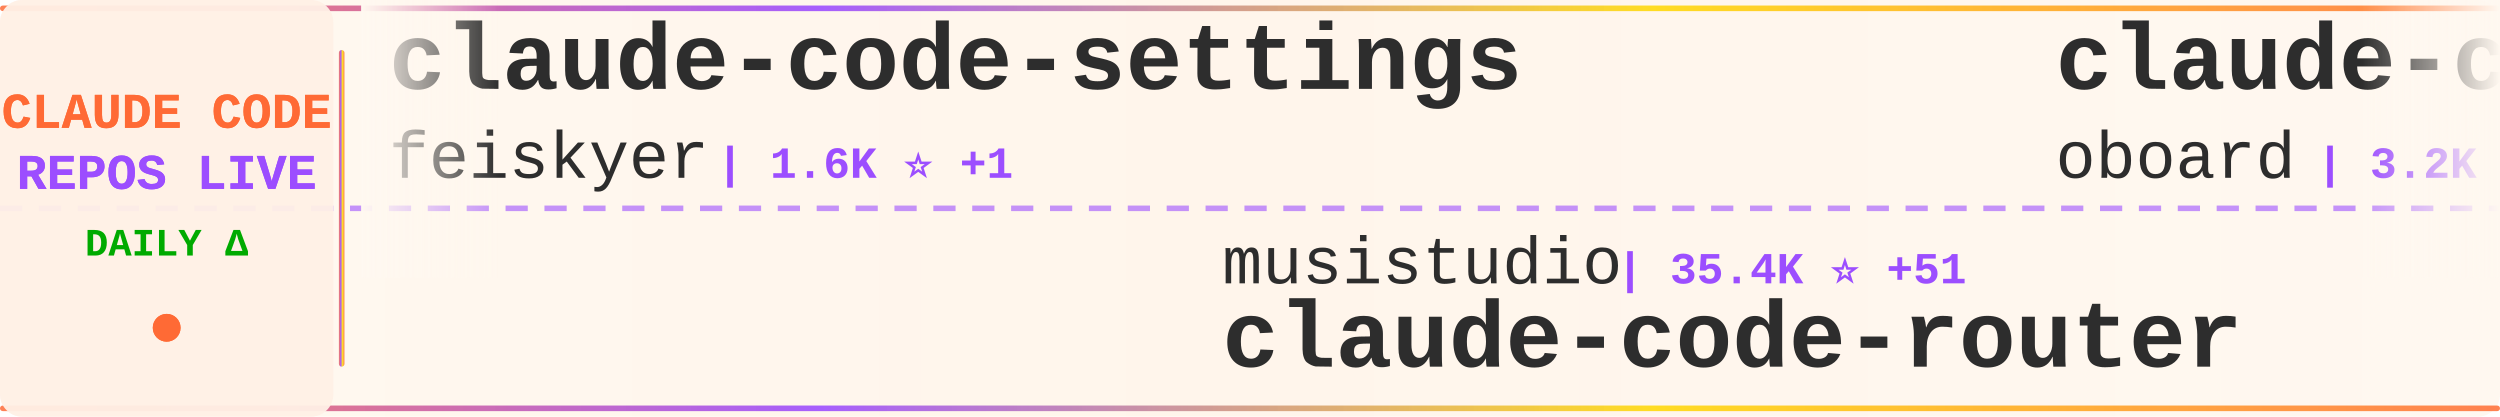
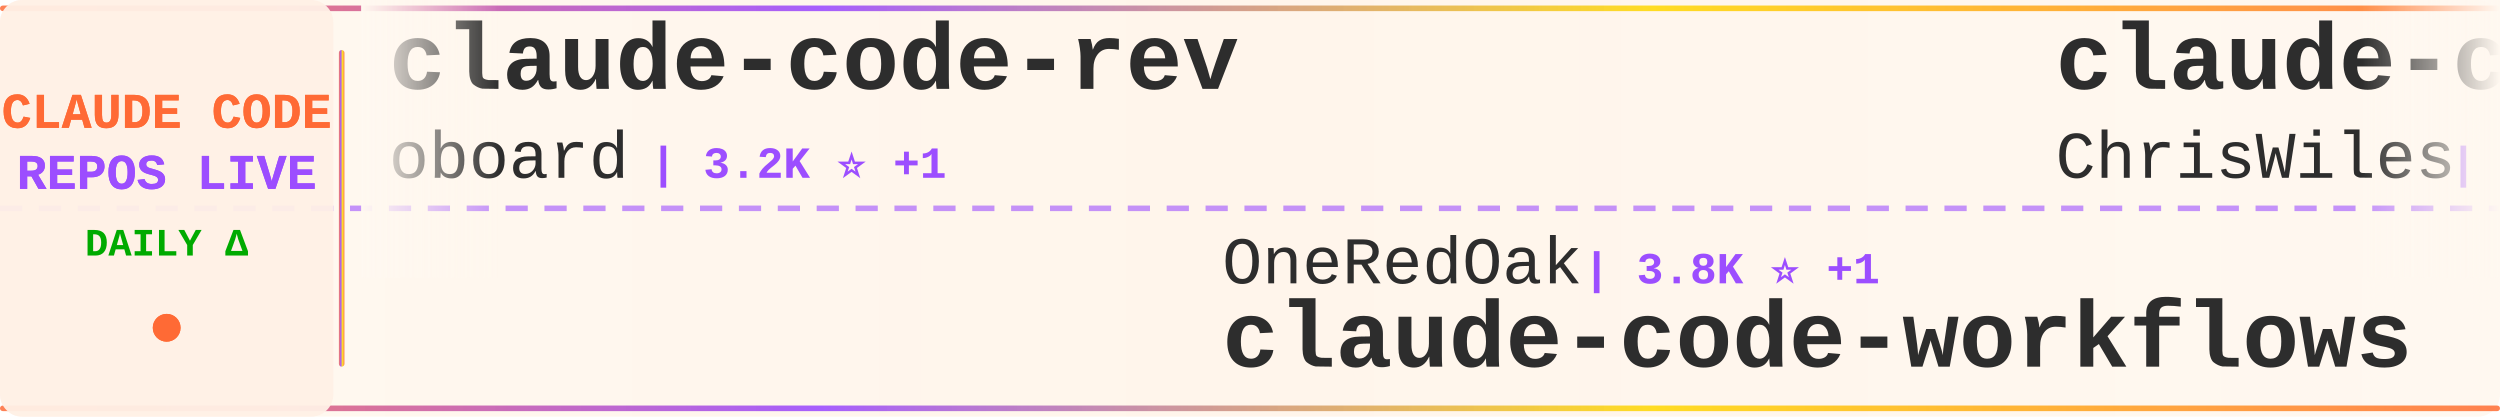
<svg xmlns="http://www.w3.org/2000/svg" width="900" height="150">
  <defs>
    <linearGradient id="tickerBg" x1="0%" y1="0%" x2="100%" y2="0%">
      <stop offset="0%" style="stop-color:#fff8f0;stop-opacity:0.98" />
      <stop offset="50%" style="stop-color:#fff5eb;stop-opacity:1" />
      <stop offset="100%" style="stop-color:#fff8f0;stop-opacity:0.98" />
    </linearGradient>
    <linearGradient id="borderGrad" x1="0%" y1="0%" x2="100%" y2="0%">
      <stop offset="0%" style="stop-color:#FF6B35;stop-opacity:0.85">
        <animate attributeName="stop-opacity" values="0.85;1;0.85" dur="2s" repeatCount="indefinite" />
      </stop>
      <stop offset="33%" style="stop-color:#9C4EFF;stop-opacity:0.9">
        <animate attributeName="stop-opacity" values="0.9;1;0.9" dur="2.2s" repeatCount="indefinite" />
      </stop>
      <stop offset="66%" style="stop-color:#FFD700;stop-opacity:0.85">
        <animate attributeName="stop-opacity" values="0.85;1;0.85" dur="1.8s" repeatCount="indefinite" />
      </stop>
      <stop offset="100%" style="stop-color:#FF6B35;stop-opacity:0.85">
        <animate attributeName="stop-opacity" values="0.85;1;0.85" dur="2s" repeatCount="indefinite" />
      </stop>
    </linearGradient>
    <filter id="textGlow">
      <feGaussianBlur stdDeviation="0.15" result="coloredBlur" />
      <feMerge>
        <feMergeNode in="coloredBlur" />
        <feMergeNode in="SourceGraphic" />
      </feMerge>
    </filter>
    <filter id="metricGlow">
      <feGaussianBlur stdDeviation="0.2" result="coloredBlur" />
      <feMerge>
        <feMergeNode in="coloredBlur" />
        <feMergeNode in="SourceGraphic" />
      </feMerge>
    </filter>
    <linearGradient id="leftFade" x1="0%" y1="0%" x2="100%" y2="0%">
      <stop offset="0%" style="stop-color:#fff8f0;stop-opacity:1" />
      <stop offset="100%" style="stop-color:#fff8f0;stop-opacity:0" />
    </linearGradient>
    <linearGradient id="rightFade" x1="0%" y1="0%" x2="100%" y2="0%">
      <stop offset="0%" style="stop-color:#fff8f0;stop-opacity:0" />
      <stop offset="100%" style="stop-color:#fff8f0;stop-opacity:1" />
    </linearGradient>
  </defs>
  <rect width="900" height="150" fill="url(#tickerBg)" rx="8" />
  <rect x="0" y="2" width="900" height="2" fill="url(#borderGrad)" rx="1" />
  <rect x="0" y="146" width="900" height="2" fill="url(#borderGrad)" rx="1" />
  <line x1="0" y1="75" x2="900" y2="75" stroke="#9C4EFF" stroke-width="2" stroke-dasharray="8 6" opacity="0.6" />
  <rect x="0" y="0" width="120" height="150" fill="#fff0e6" opacity="0.95" rx="8" />
  <text x="60" y="46" font-family="'Courier New', monospace" font-size="18" font-weight="bold" fill="#FF6B35" text-anchor="middle" filter="url(#textGlow)">
    CLAUDE CODE
  </text>
  <text x="60" y="68" font-family="'Courier New', monospace" font-size="18" font-weight="bold" fill="#9C4EFF" text-anchor="middle" filter="url(#textGlow)">
    REPOS LIVE
  </text>
  <text x="60" y="92" font-family="'Courier New', monospace" font-size="14" font-weight="bold" fill="#00aa00" text-anchor="middle">
    DAILY Δ
  </text>
  <circle cx="60" cy="118" r="5" fill="#FF6B35" filter="url(#metricGlow)">
    <animate attributeName="r" values="4;6;4" dur="1.5s" repeatCount="indefinite" />
    <animate attributeName="opacity" values="0.6;1;0.6" dur="1.5s" repeatCount="indefinite" />
  </circle>
  <rect x="122" y="18" width="2" height="114" fill="url(#borderGrad)" rx="1" />
  <clipPath id="tickerClip">
    <rect x="130" y="0" width="770" height="150" />
  </clipPath>
  <g clip-path="url(#tickerClip)">
    <g id="tickerItems">
      <animateTransform attributeName="transform" attributeType="XML" type="translate" from="0 0" to="-3000 0" dur="54s" repeatCount="indefinite" />
      <g transform="translate(0, 0)">
-         <text x="140" y="32" font-family="'Courier New', monospace" font-size="34" font-weight="bold" fill="#2d2d2d">claude-code-settings</text>
-         <text x="140" y="64" font-family="'Courier New', monospace" font-size="24" font-weight="normal" fill="#2d2d2d" opacity="1.0">feiskyer</text>
-         <text x="258" y="64" font-family="'Courier New', monospace" font-size="16" font-weight="bold" fill="#9C4EFF"> | 1.6K ⭐ +1</text>
-       </g>
-       <g transform="translate(300, 0)">
-         <text x="140" y="102" font-family="'Courier New', monospace" font-size="24" font-weight="normal" fill="#2d2d2d" opacity="1.0">musistudio</text>
-         <text x="282" y="102" font-family="'Courier New', monospace" font-size="16" font-weight="bold" fill="#9C4EFF"> | 35.4K ⭐ +51</text>
-         <text x="140" y="132" font-family="'Courier New', monospace" font-size="34" font-weight="bold" fill="#2d2d2d">claude-code-router</text>
-       </g>
-       <g transform="translate(600, 0)">
        <text x="140" y="32" font-family="'Courier New', monospace" font-size="34" font-weight="bold" fill="#2d2d2d">claude-code-rev</text>
        <text x="140" y="64" font-family="'Courier New', monospace" font-size="24" font-weight="normal" fill="#2d2d2d" opacity="1.0">oboard</text>
        <text x="234" y="64" font-family="'Courier New', monospace" font-size="16" font-weight="bold" fill="#9C4EFF"> | 3.2K ⭐ +1</text>
      </g>
+       <g transform="translate(300, 0)">
+         <text x="140" y="102" font-family="'Courier New', monospace" font-size="24" font-weight="normal" fill="#2d2d2d" opacity="1.0">OneRedOak</text>
+         <text x="270" y="102" font-family="'Courier New', monospace" font-size="16" font-weight="bold" fill="#9C4EFF"> | 3.8K ⭐ +1</text>
+         <text x="140" y="132" font-family="'Courier New', monospace" font-size="34" font-weight="bold" fill="#2d2d2d">claude-code-workflows</text>
+       </g>
+       <g transform="translate(600, 0)">
+         <text x="140" y="32" font-family="'Courier New', monospace" font-size="34" font-weight="bold" fill="#2d2d2d">claude-code-showcase</text>
+         <text x="140" y="64" font-family="'Courier New', monospace" font-size="24" font-weight="normal" fill="#2d2d2d" opacity="1.0">ChrisWiles</text>
+         <text x="282" y="64" font-family="'Courier New', monospace" font-size="16" font-weight="bold" fill="#9C4EFF"> | 6.0K ⭐ +1</text>
+       </g>
      <g transform="translate(900, 0)">
-         <text x="140" y="102" font-family="'Courier New', monospace" font-size="24" font-weight="normal" fill="#2d2d2d" opacity="1.0">fazxes</text>
-         <text x="234" y="102" font-family="'Courier New', monospace" font-size="16" font-weight="bold" fill="#9C4EFF"> | 222 ⭐</text>
-         <text x="140" y="132" font-family="'Courier New', monospace" font-size="34" font-weight="bold" fill="#2d2d2d">Claude-code</text>
+         <text x="140" y="102" font-family="'Courier New', monospace" font-size="24" font-weight="normal" fill="#2d2d2d" opacity="1.0">frankbria</text>
+         <text x="270" y="102" font-family="'Courier New', monospace" font-size="16" font-weight="bold" fill="#9C4EFF"> | 9.5K ⭐ +8</text>
+         <text x="140" y="132" font-family="'Courier New', monospace" font-size="34" font-weight="bold" fill="#2d2d2d">ralph-claude-code</text>
      </g>
      <g transform="translate(1200, 0)">
-         <text x="140" y="32" font-family="'Courier New', monospace" font-size="34" font-weight="bold" fill="#2d2d2d">claude-code-guide</text>
-         <text x="140" y="64" font-family="'Courier New', monospace" font-size="24" font-weight="normal" fill="#2d2d2d" opacity="1.0">Cranot</text>
-         <text x="234" y="64" font-family="'Courier New', monospace" font-size="16" font-weight="bold" fill="#9C4EFF"> | 2.8K ⭐ +1</text>
+         <text x="140" y="32" font-family="'Courier New', monospace" font-size="34" font-weight="bold" fill="#2d2d2d">claude-code-ultimate-gui...</text>
+         <text x="140" y="64" font-family="'Courier New', monospace" font-size="24" font-weight="normal" fill="#2d2d2d" opacity="1.0">FlorianBruniaux</text>
+         <text x="342" y="64" font-family="'Courier New', monospace" font-size="16" font-weight="bold" fill="#9C4EFF"> | 5.2K ⭐ +11</text>
      </g>
      <g transform="translate(1500, 0)">
-         <text x="140" y="102" font-family="'Courier New', monospace" font-size="24" font-weight="normal" fill="#2d2d2d" opacity="1.0">AprilNEA</text>
-         <text x="258" y="102" font-family="'Courier New', monospace" font-size="16" font-weight="bold" fill="#9C4EFF"> | 387 ⭐</text>
-         <text x="140" y="132" font-family="'Courier New', monospace" font-size="34" font-weight="bold" fill="#2d2d2d">claude-code-source</text>
+         <text x="140" y="102" font-family="'Courier New', monospace" font-size="24" font-weight="normal" fill="#2d2d2d" opacity="1.0">disler</text>
+         <text x="234" y="102" font-family="'Courier New', monospace" font-size="16" font-weight="bold" fill="#9C4EFF"> | 1.4K ⭐ +6</text>
+         <text x="140" y="132" font-family="'Courier New', monospace" font-size="34" font-weight="bold" fill="#2d2d2d">pi-vs-claude-code</text>
      </g>
      <g transform="translate(1800, 0)">
-         <text x="140" y="32" font-family="'Courier New', monospace" font-size="34" font-weight="bold" fill="#2d2d2d">awesome-claude-code</text>
-         <text x="140" y="64" font-family="'Courier New', monospace" font-size="24" font-weight="normal" fill="#2d2d2d" opacity="1.0">jqueryscript</text>
-         <text x="306" y="64" font-family="'Courier New', monospace" font-size="16" font-weight="bold" fill="#9C4EFF"> | 446 ⭐ +1</text>
+         <text x="140" y="32" font-family="'Courier New', monospace" font-size="34" font-weight="bold" fill="#2d2d2d">claude-code-security-rev...</text>
+         <text x="140" y="64" font-family="'Courier New', monospace" font-size="24" font-weight="normal" fill="#2d2d2d" opacity="1.0">anthropics</text>
+         <text x="282" y="64" font-family="'Courier New', monospace" font-size="16" font-weight="bold" fill="#9C4EFF"> | 5.4K ⭐ +14</text>
      </g>
      <g transform="translate(2100, 0)">
-         <text x="140" y="102" font-family="'Courier New', monospace" font-size="24" font-weight="normal" fill="#2d2d2d" opacity="1.0">shanraisshan</text>
-         <text x="306" y="102" font-family="'Courier New', monospace" font-size="16" font-weight="bold" fill="#9C4EFF"> | 61.6K ⭐ +162</text>
-         <text x="140" y="132" font-family="'Courier New', monospace" font-size="34" font-weight="bold" fill="#2d2d2d">claude-code-best-practic...</text>
+         <text x="140" y="102" font-family="'Courier New', monospace" font-size="24" font-weight="normal" fill="#2d2d2d" opacity="1.0">anthropics</text>
+         <text x="282" y="102" font-family="'Courier New', monospace" font-size="16" font-weight="bold" fill="#9C4EFF"> | 156.6K ⭐ +408</text>
+         <text x="140" y="132" font-family="'Courier New', monospace" font-size="34" font-weight="bold" fill="#2d2d2d">skills</text>
      </g>
      <g transform="translate(2400, 0)">
-         <text x="140" y="32" font-family="'Courier New', monospace" font-size="34" font-weight="bold" fill="#2d2d2d">claude-code-source-code-...</text>
-         <text x="140" y="64" font-family="'Courier New', monospace" font-size="24" font-weight="normal" fill="#2d2d2d" opacity="1.0">ghuntley</text>
-         <text x="258" y="64" font-family="'Courier New', monospace" font-size="16" font-weight="bold" fill="#9C4EFF"> | 986 ⭐</text>
+         <text x="140" y="32" font-family="'Courier New', monospace" font-size="34" font-weight="bold" fill="#2d2d2d">claude-code-engineering</text>
+         <text x="140" y="64" font-family="'Courier New', monospace" font-size="24" font-weight="normal" fill="#2d2d2d" opacity="1.0">huangjia2019</text>
+         <text x="306" y="64" font-family="'Courier New', monospace" font-size="16" font-weight="bold" fill="#9C4EFF"> | 901 ⭐ +5</text>
      </g>
      <g transform="translate(2700, 0)">
-         <text x="140" y="102" font-family="'Courier New', monospace" font-size="24" font-weight="normal" fill="#2d2d2d" opacity="1.0">AICoderTudou</text>
-         <text x="306" y="102" font-family="'Courier New', monospace" font-size="16" font-weight="bold" fill="#9C4EFF"> | 498 ⭐</text>
-         <text x="140" y="132" font-family="'Courier New', monospace" font-size="34" font-weight="bold" fill="#2d2d2d">claude-code-tudou</text>
+         <text x="140" y="102" font-family="'Courier New', monospace" font-size="24" font-weight="normal" fill="#2d2d2d" opacity="1.0">LING71671</text>
+         <text x="270" y="102" font-family="'Courier New', monospace" font-size="16" font-weight="bold" fill="#9C4EFF"> | 902 ⭐</text>
+         <text x="140" y="132" font-family="'Courier New', monospace" font-size="34" font-weight="bold" fill="#2d2d2d">Open-ClaudeCode</text>
      </g>
      <g transform="translate(3000, 0)">
-         <text x="140" y="32" font-family="'Courier New', monospace" font-size="34" font-weight="bold" fill="#2d2d2d">claude-code-settings</text>
-         <text x="140" y="64" font-family="'Courier New', monospace" font-size="24" font-weight="normal" fill="#2d2d2d" opacity="1.0">feiskyer</text>
-         <text x="258" y="64" font-family="'Courier New', monospace" font-size="16" font-weight="bold" fill="#9C4EFF"> | 1.6K ⭐ +1</text>
-       </g>
-       <g transform="translate(3300, 0)">
-         <text x="140" y="102" font-family="'Courier New', monospace" font-size="24" font-weight="normal" fill="#2d2d2d" opacity="1.0">musistudio</text>
-         <text x="282" y="102" font-family="'Courier New', monospace" font-size="16" font-weight="bold" fill="#9C4EFF"> | 35.4K ⭐ +51</text>
-         <text x="140" y="132" font-family="'Courier New', monospace" font-size="34" font-weight="bold" fill="#2d2d2d">claude-code-router</text>
-       </g>
-       <g transform="translate(3600, 0)">
        <text x="140" y="32" font-family="'Courier New', monospace" font-size="34" font-weight="bold" fill="#2d2d2d">claude-code-rev</text>
        <text x="140" y="64" font-family="'Courier New', monospace" font-size="24" font-weight="normal" fill="#2d2d2d" opacity="1.0">oboard</text>
        <text x="234" y="64" font-family="'Courier New', monospace" font-size="16" font-weight="bold" fill="#9C4EFF"> | 3.2K ⭐ +1</text>
      </g>
+       <g transform="translate(3300, 0)">
+         <text x="140" y="102" font-family="'Courier New', monospace" font-size="24" font-weight="normal" fill="#2d2d2d" opacity="1.0">OneRedOak</text>
+         <text x="270" y="102" font-family="'Courier New', monospace" font-size="16" font-weight="bold" fill="#9C4EFF"> | 3.8K ⭐ +1</text>
+         <text x="140" y="132" font-family="'Courier New', monospace" font-size="34" font-weight="bold" fill="#2d2d2d">claude-code-workflows</text>
+       </g>
+       <g transform="translate(3600, 0)">
+         <text x="140" y="32" font-family="'Courier New', monospace" font-size="34" font-weight="bold" fill="#2d2d2d">claude-code-showcase</text>
+         <text x="140" y="64" font-family="'Courier New', monospace" font-size="24" font-weight="normal" fill="#2d2d2d" opacity="1.0">ChrisWiles</text>
+         <text x="282" y="64" font-family="'Courier New', monospace" font-size="16" font-weight="bold" fill="#9C4EFF"> | 6.0K ⭐ +1</text>
+       </g>
      <g transform="translate(3900, 0)">
-         <text x="140" y="102" font-family="'Courier New', monospace" font-size="24" font-weight="normal" fill="#2d2d2d" opacity="1.0">fazxes</text>
-         <text x="234" y="102" font-family="'Courier New', monospace" font-size="16" font-weight="bold" fill="#9C4EFF"> | 222 ⭐</text>
-         <text x="140" y="132" font-family="'Courier New', monospace" font-size="34" font-weight="bold" fill="#2d2d2d">Claude-code</text>
+         <text x="140" y="102" font-family="'Courier New', monospace" font-size="24" font-weight="normal" fill="#2d2d2d" opacity="1.0">frankbria</text>
+         <text x="270" y="102" font-family="'Courier New', monospace" font-size="16" font-weight="bold" fill="#9C4EFF"> | 9.5K ⭐ +8</text>
+         <text x="140" y="132" font-family="'Courier New', monospace" font-size="34" font-weight="bold" fill="#2d2d2d">ralph-claude-code</text>
      </g>
    </g>
  </g>
  <rect x="130" y="0" width="50" height="100" fill="url(#leftFade)" />
  <rect x="850" y="0" width="50" height="100" fill="url(#rightFade)" />
</svg>
